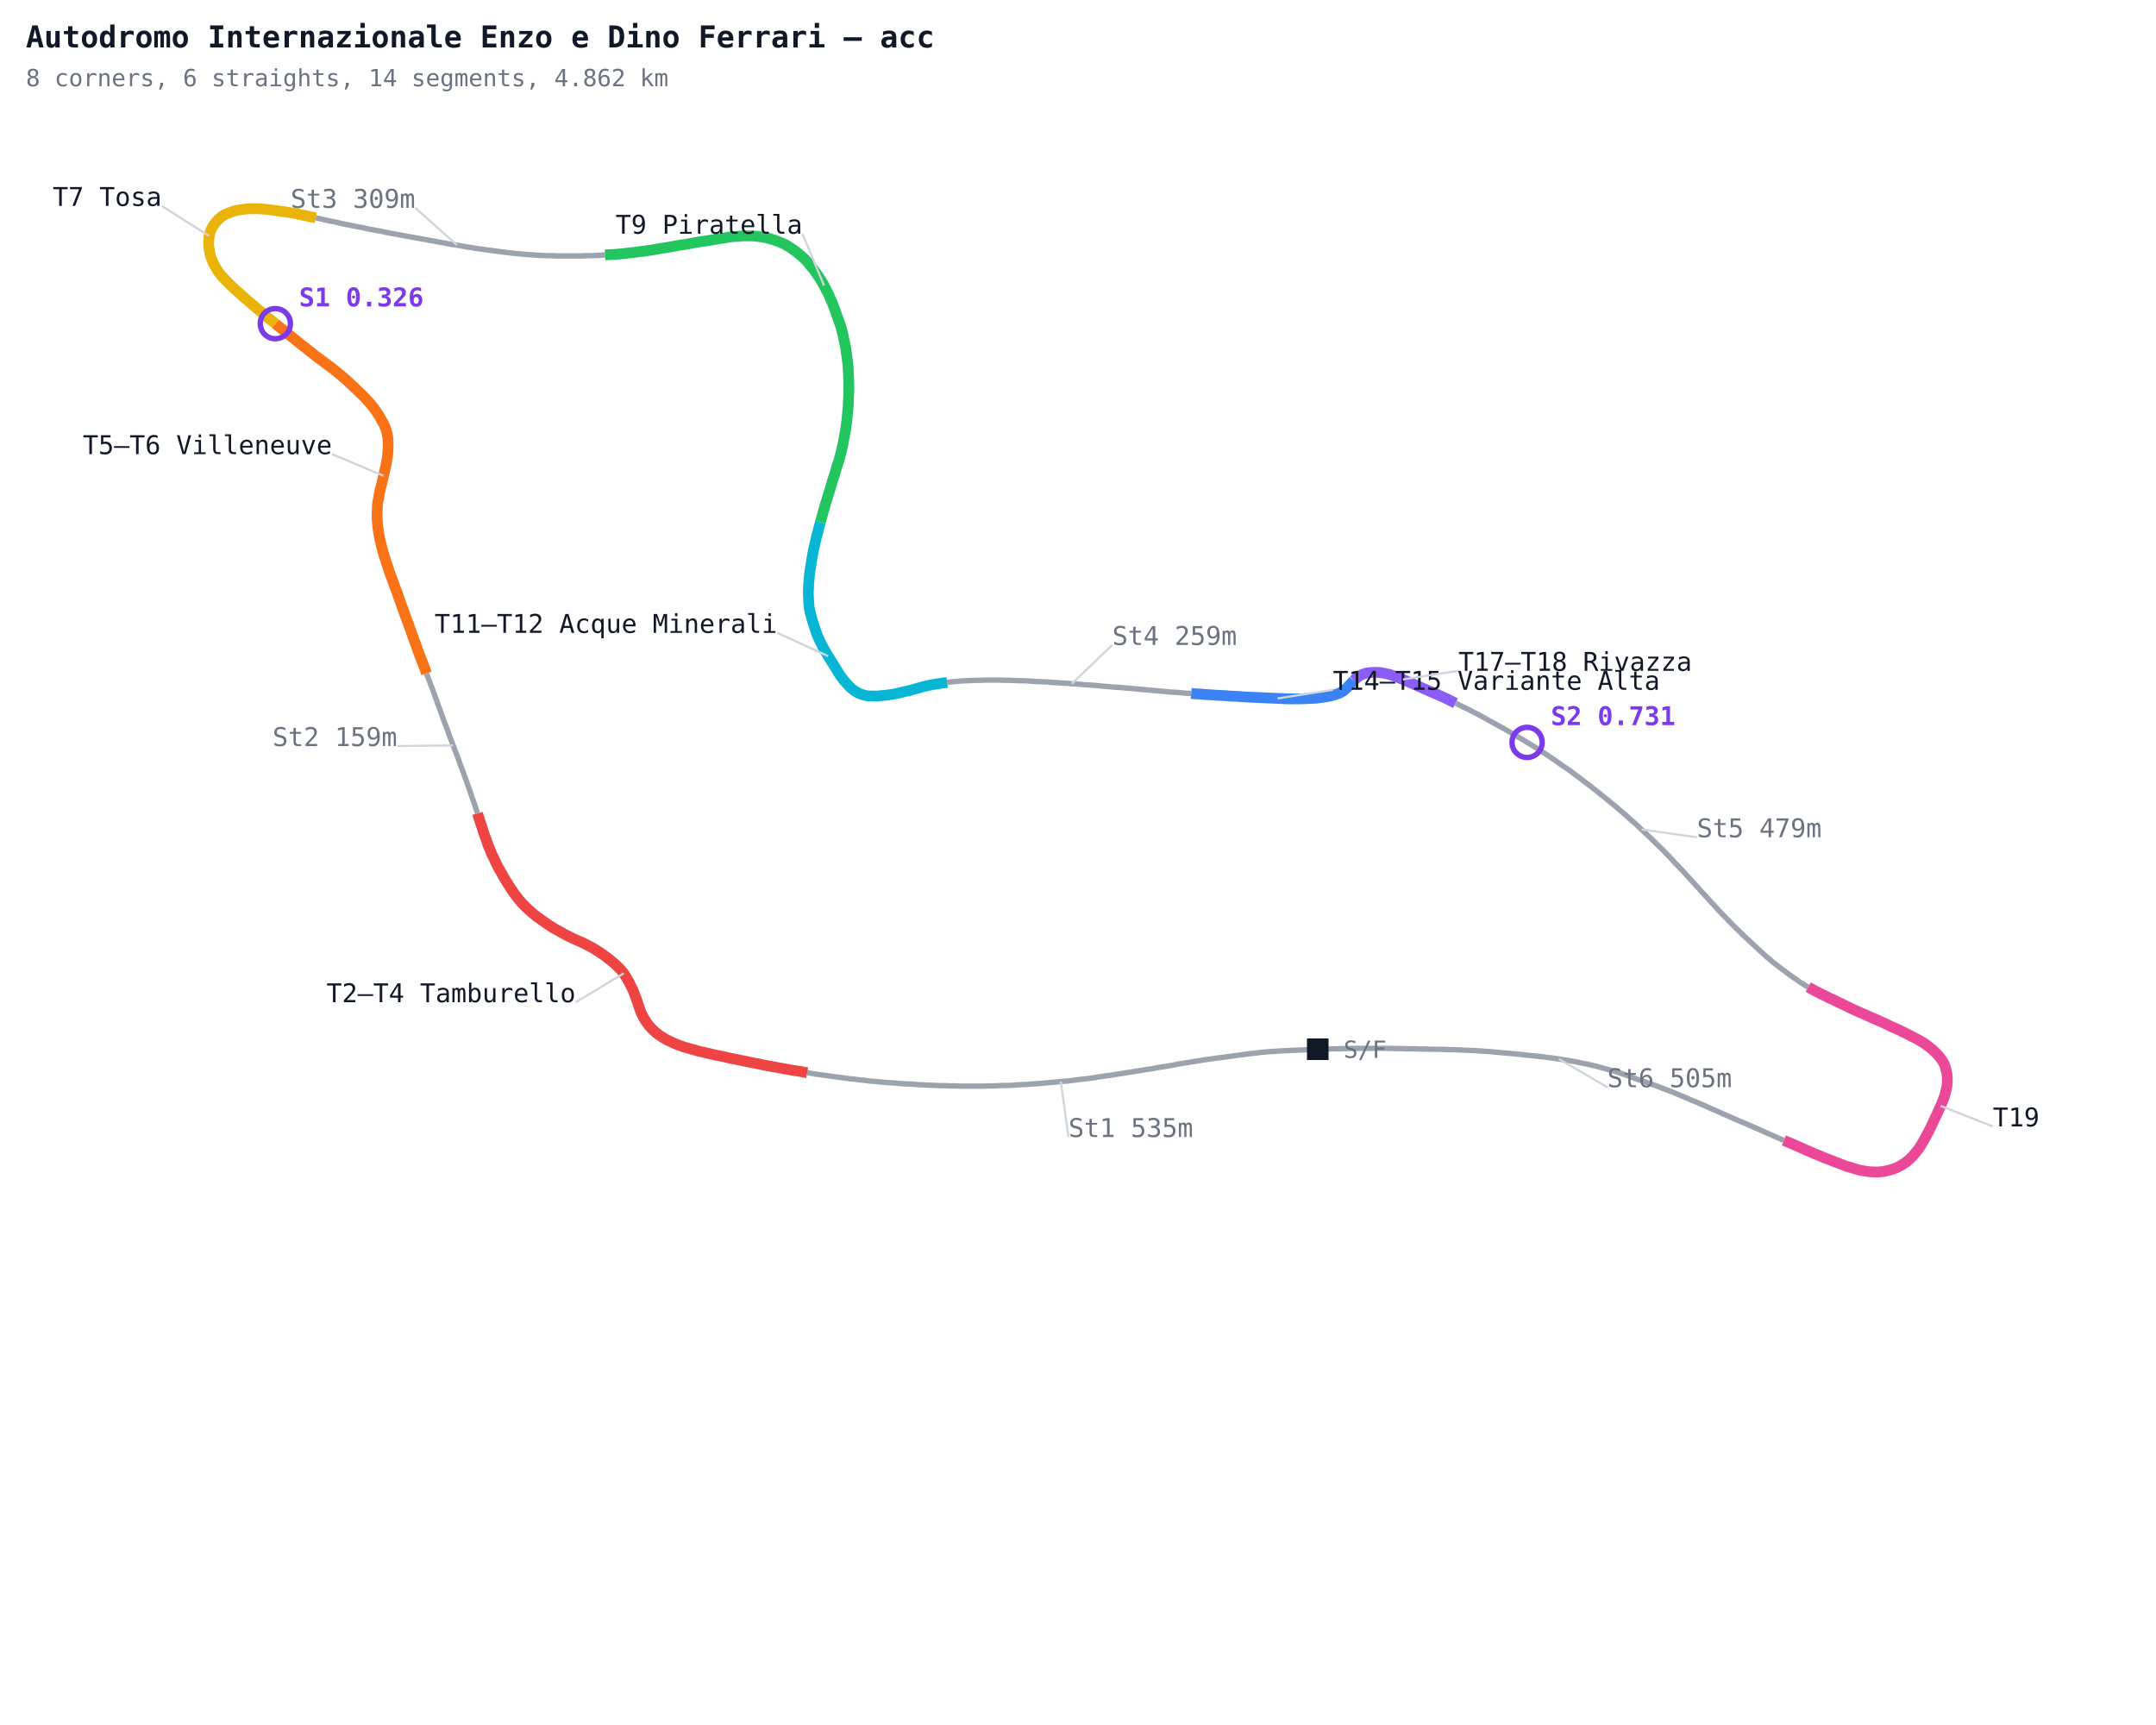
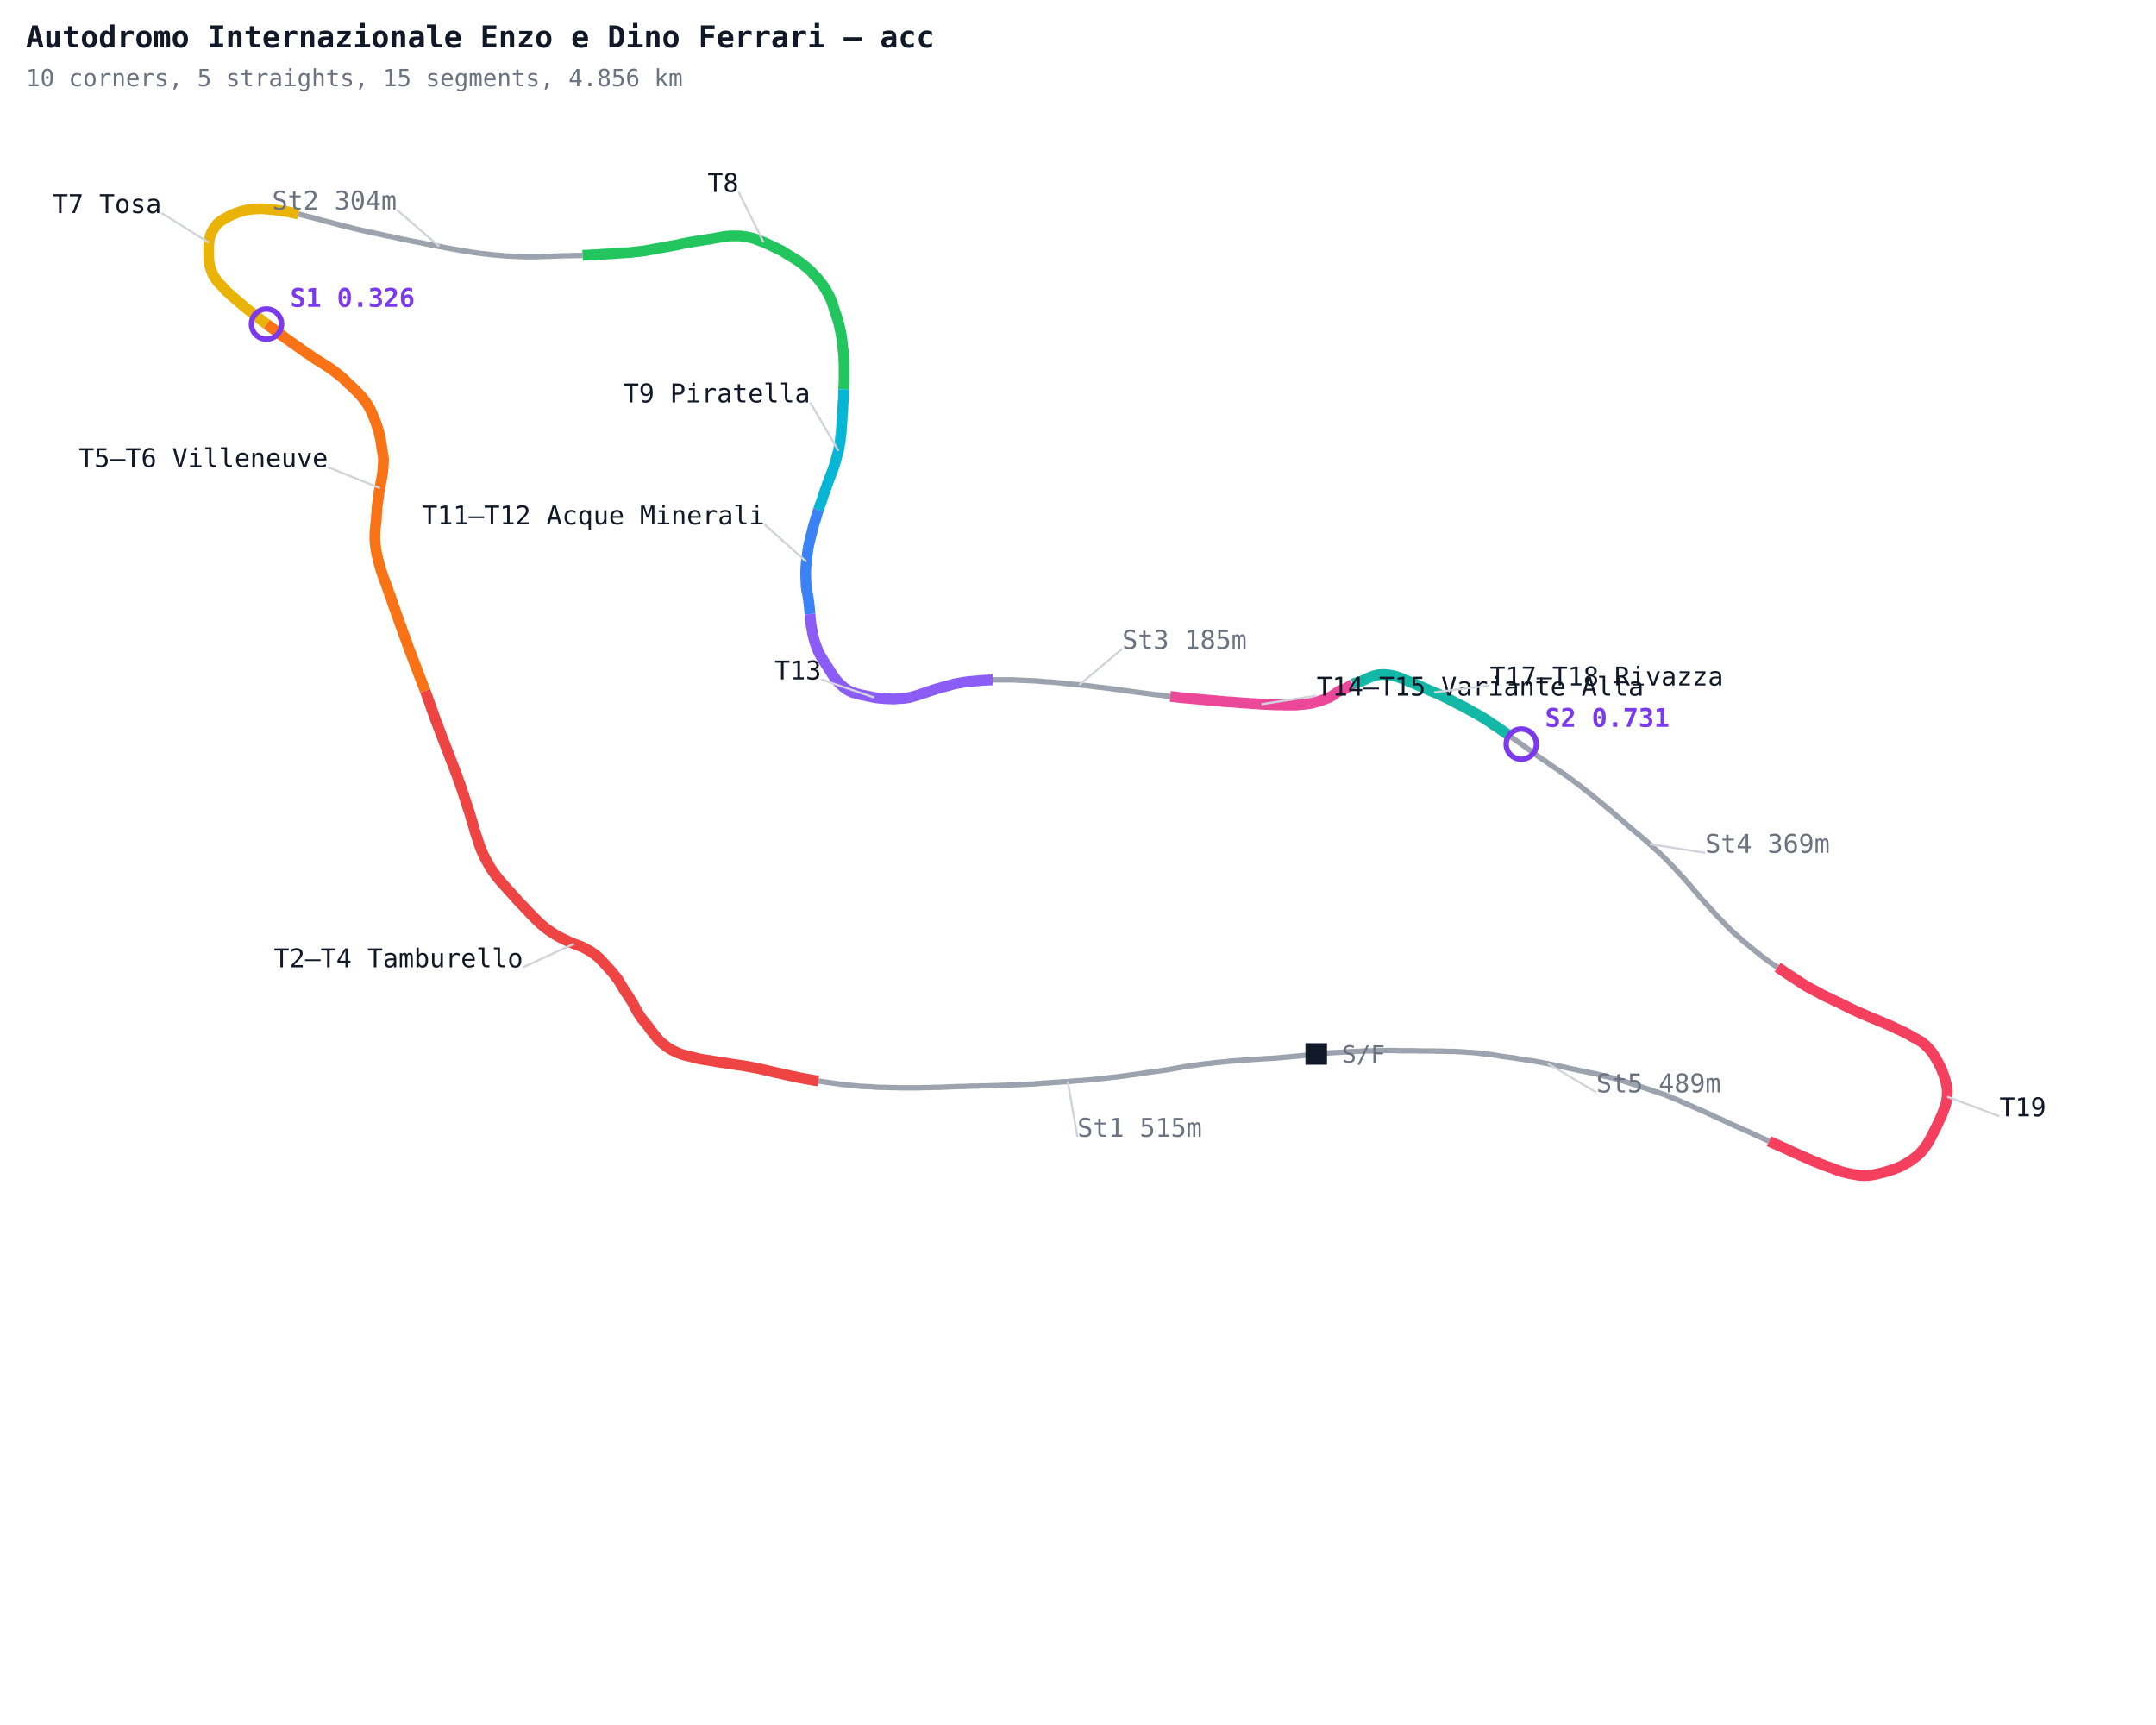
<svg xmlns="http://www.w3.org/2000/svg" width="1000" height="800" viewBox="0 0 1000 800">
  <defs>
    <style>
      .name { font-family: monospace; font-size: 12px; }
      .sector { font-family: monospace; font-size: 12px; fill: #7c3aed; font-weight: bold; }
      .title { font-family: monospace; font-size: 14px; fill: #111827; font-weight: bold; }
      .sub { font-family: monospace; font-size: 11px; fill: #6b7280; }
    </style>
  </defs>
  <rect width="1000" height="800" fill="#ffffff" />
-   <polyline fill="none" stroke="#9ca3af" stroke-width="2.5" points="611.2,486.6 609.0,486.7 606.8,486.8 604.5,486.9 602.3,487.0 600.1,487.1 597.9,487.2 595.6,487.3 593.4,487.4 591.2,487.6 589.0,487.7 586.7,487.9 584.5,488.1 582.3,488.4 580.1,488.6 577.9,488.9 575.7,489.2 573.5,489.5 571.3,489.8 569.1,490.1 566.8,490.4 564.6,490.7 562.4,491.0 560.2,491.3 558.0,491.6 555.8,492.0 553.6,492.3 551.4,492.7 549.2,493.0 547.0,493.4 544.9,493.8 542.7,494.2 540.5,494.6 538.3,494.9 536.1,495.3 533.9,495.7 531.7,496.0 529.5,496.4 527.3,496.7 525.1,497.1 522.9,497.4 520.7,497.8 518.5,498.1 516.3,498.5 514.1,498.8 511.9,499.1 509.7,499.4 507.5,499.8 505.3,500.1 503.0,500.4 500.8,500.6 498.6,500.9 496.4,501.2 494.2,501.4 492.0,501.6 489.8,501.8 487.5,502.0 485.3,502.2 483.1,502.4 480.9,502.6 478.7,502.7 476.4,502.9 474.2,503.0 472.0,503.1 469.8,503.3 467.6,503.4 465.3,503.4 463.1,503.5 460.9,503.6 458.6,503.6 456.4,503.7 454.2,503.7 452.0,503.7 449.7,503.7 447.5,503.7 445.3,503.7 443.1,503.6 440.8,503.6 438.6,503.5 436.4,503.5 434.2,503.4 431.9,503.3 429.7,503.2 427.5,503.1 425.3,503.0 423.0,502.8 420.8,502.7 418.6,502.6 416.4,502.4 414.1,502.2 411.9,502.1 409.7,501.9 407.5,501.7 405.3,501.5 403.1,501.3 400.8,501.0 398.6,500.8 396.4,500.5 394.2,500.3 392.0,500.0 389.8,499.7 387.6,499.4 385.4,499.1 383.2,498.8 381.0,498.5 378.8,498.2 376.6,497.8 374.4,497.5" />
-   <polyline fill="none" stroke="#ef4444" stroke-width="5" points="374.4,497.5 372.2,497.1 370.0,496.7 367.8,496.4 365.6,496.0 363.4,495.6 361.2,495.2 359.0,494.8 356.8,494.4 354.6,494.0 352.4,493.5 350.2,493.1 348.1,492.7 345.9,492.2 343.7,491.8 341.5,491.3 339.3,490.9 337.2,490.4 335.0,489.9 332.8,489.5 330.6,489.0 328.5,488.5 326.3,488.0 324.1,487.5 322.0,486.9 319.8,486.3 317.7,485.7 315.6,485.0 313.5,484.2 311.5,483.3 309.4,482.3 307.5,481.2 305.7,480.0 303.9,478.6 302.3,477.1 300.8,475.4 299.5,473.6 298.4,471.7 297.4,469.7 296.6,467.6 295.9,465.5 295.2,463.4 294.4,461.3 293.6,459.2 292.6,457.2 291.6,455.2 290.5,453.3 289.3,451.4 287.9,449.7 286.3,448.1 284.7,446.6 283.0,445.2 281.2,443.8 279.4,442.5 277.6,441.3 275.7,440.1 273.8,439.0 271.8,438.0 269.8,437.0 267.7,436.1 265.7,435.2 263.7,434.2 261.7,433.2 259.8,432.1 257.8,431.0 255.9,429.9 254.1,428.7 252.2,427.4 250.4,426.1 248.6,424.8 246.9,423.4 245.2,421.9 243.6,420.4 242.1,418.8 240.6,417.1 239.2,415.3 237.9,413.5 236.7,411.7 235.5,409.8 234.3,407.9 233.2,406.0 232.1,404.0 231.0,402.1 230.0,400.1 229.1,398.1 228.1,396.1 227.3,394.0 226.4,392.0 225.7,389.9 224.9,387.8 224.2,385.7 223.5,383.5 222.8,381.4 222.1,379.3 221.5,377.2" />
-   <polyline fill="none" stroke="#9ca3af" stroke-width="2.5" points="221.5,377.2 220.8,375.1 220.1,372.9 219.3,370.8 218.6,368.7 217.9,366.6 217.1,364.5 216.4,362.4 215.6,360.3 214.9,358.2 214.1,356.2 213.3,354.1 212.6,352.0 211.8,349.9 211.0,347.8 210.2,345.7 209.4,343.6 208.6,341.6 207.9,339.5 207.1,337.4 206.3,335.3 205.5,333.2 204.8,331.1 204.0,329.0 203.2,326.9 202.5,324.8 201.7,322.7 201.0,320.7 200.2,318.6 199.4,316.5 198.6,314.4 197.8,312.3" />
-   <polyline fill="none" stroke="#f97316" stroke-width="5" points="197.8,312.3 197.1,310.2 196.3,308.1 195.5,306.1 194.7,304.0 193.9,301.9 193.2,299.8 192.4,297.7 191.6,295.6 190.9,293.5 190.1,291.4 189.4,289.3 188.6,287.2 187.8,285.1 187.1,283.0 186.3,280.9 185.6,278.8 184.8,276.7 184.1,274.6 183.3,272.6 182.6,270.5 181.8,268.4 181.0,266.3 180.3,264.2 179.6,262.1 178.9,260.0 178.2,257.8 177.6,255.7 177.0,253.6 176.5,251.4 176.0,249.2 175.6,247.0 175.3,244.8 175.1,242.6 174.9,240.4 174.9,238.2 175.0,235.9 175.1,233.7 175.5,231.5 175.9,229.3 176.3,227.1 176.9,225.0 177.4,222.8 177.9,220.7 178.4,218.5 178.9,216.3 179.3,214.1 179.7,211.9 179.9,209.7 180.0,207.5 180.0,205.2 179.9,203.0 179.5,200.8 178.9,198.7 178.0,196.7 176.9,194.7 175.8,192.8 174.6,190.9 173.3,189.1 171.9,187.4 170.4,185.7 168.9,184.1 167.3,182.5 165.7,181.0 164.1,179.4 162.4,177.9 160.8,176.4 159.1,174.9 157.4,173.5 155.7,172.1 154.0,170.7 152.2,169.4 150.4,168.0 148.6,166.7 146.8,165.4 145.1,164.0 143.3,162.6 141.6,161.2 139.8,159.9 138.1,158.5 136.4,157.1 134.6,155.7 132.9,154.3 131.2,152.9 129.4,151.5 127.7,150.1" />
-   <polyline fill="none" stroke="#eab308" stroke-width="5" points="127.7,150.1 126.0,148.7 124.2,147.3 122.5,145.8 120.8,144.4 119.1,143.0 117.4,141.5 115.7,140.1 114.0,138.6 112.4,137.2 110.7,135.7 109.0,134.2 107.4,132.7 105.8,131.1 104.3,129.6 102.7,127.9 101.4,126.2 100.2,124.3 99.1,122.3 98.2,120.3 97.5,118.2 97.1,116.0 96.8,113.8 96.8,111.6 97.0,109.4 97.6,107.2 98.6,105.2 99.8,103.4 101.3,101.7 103.0,100.3 104.9,99.2 107.0,98.4 109.1,97.7 111.3,97.3 113.5,97.0 115.7,96.8 117.9,96.8 120.1,96.8 122.4,97.0 124.6,97.2 126.8,97.5 129.0,97.8 131.2,98.1 133.4,98.4 135.6,98.8 137.8,99.2 140.0,99.7 142.1,100.1 144.3,100.6 146.5,101.0" />
-   <polyline fill="none" stroke="#9ca3af" stroke-width="2.5" points="146.5,101.0 148.7,101.5 150.8,102.0 153.0,102.5 155.2,102.9 157.4,103.4 159.5,103.9 161.7,104.3 163.9,104.8 166.1,105.2 168.3,105.6 170.4,106.1 172.6,106.5 174.8,106.9 177.0,107.3 179.2,107.8 181.4,108.2 183.6,108.6 185.8,109.0 187.9,109.4 190.1,109.8 192.3,110.2 194.5,110.6 196.7,111.0 198.9,111.4 201.1,111.8 203.3,112.2 205.5,112.6 207.6,113.0 209.8,113.4 212.0,113.7 214.2,114.1 216.4,114.5 218.6,114.8 220.8,115.2 223.0,115.5 225.2,115.8 227.4,116.1 229.6,116.4 231.8,116.7 234.0,117.0 236.2,117.2 238.4,117.5 240.7,117.7 242.9,117.9 245.1,118.1 247.3,118.2 249.5,118.4 251.7,118.5 254.0,118.6 256.2,118.6 258.4,118.7 260.6,118.7 262.8,118.7 265.1,118.7 267.3,118.7 269.5,118.7 271.7,118.6 274.0,118.6 276.2,118.5 278.4,118.4 280.6,118.2" />
-   <polyline fill="none" stroke="#22c55e" stroke-width="5" points="280.6,118.2 282.8,118.1 285.1,118.0 287.3,117.8 289.5,117.6 291.7,117.3 293.9,117.1 296.1,116.8 298.3,116.5 300.5,116.2 302.7,115.9 304.9,115.5 307.1,115.1 309.3,114.8 311.5,114.4 313.7,114.0 315.9,113.6 318.1,113.3 320.3,112.9 322.5,112.5 324.7,112.1 326.9,111.8 329.1,111.5 331.3,111.1 333.5,110.7 335.7,110.4 337.9,110.0 340.1,109.7 342.3,109.6 344.6,109.4 346.8,109.4 349.0,109.4 351.2,109.6 353.4,109.9 355.6,110.3 357.8,110.9 359.9,111.6 362.0,112.4 364.0,113.3 365.9,114.4 367.8,115.7 369.6,117.0 371.3,118.4 373.0,119.9 374.5,121.5 375.9,123.2 377.3,124.9 378.6,126.7 379.9,128.6 381.1,130.5 382.2,132.4 383.2,134.4 384.2,136.3 385.1,138.4 386.0,140.4 386.8,142.5 387.6,144.6 388.3,146.7 389.1,148.8 389.8,150.9 390.4,153.0 391.0,155.2 391.4,157.4 391.9,159.5 392.3,161.7 392.6,163.9 392.9,166.1 393.2,168.3 393.4,170.6 393.5,172.8 393.6,175.0 393.7,177.2 393.7,179.4 393.7,181.7 393.6,183.9 393.5,186.1 393.4,188.3 393.2,190.5 393.0,192.8 392.8,195.0 392.5,197.2 392.2,199.4 391.8,201.5 391.4,203.7 391.0,205.9 390.5,208.1 390.0,210.2 389.4,212.4 388.8,214.5 388.1,216.6 387.5,218.7 386.8,220.9 386.1,223.0 385.5,225.1 384.9,227.2 384.2,229.4 383.6,231.5 382.9,233.6 382.3,235.8 381.7,237.9 381.1,240.0 380.5,242.2" />
-   <polyline fill="none" stroke="#06b6d4" stroke-width="5" points="380.5,242.2 379.9,244.3 379.4,246.5 378.8,248.6 378.3,250.8 377.8,253.0 377.3,255.1 376.9,257.3 376.5,259.5 376.2,261.7 375.8,263.9 375.5,266.1 375.3,268.3 375.1,270.5 375.0,272.7 374.9,275.0 375.0,277.2 375.1,279.4 375.3,281.6 375.7,283.8 376.3,286.0 376.9,288.1 377.6,290.3 378.3,292.4 379.0,294.4 379.9,296.5 380.9,298.5 381.9,300.5 383.0,302.4 384.1,304.3 385.3,306.2 386.5,308.1 387.7,310.0 388.8,311.9 390.1,313.8 391.4,315.5 392.9,317.2 394.4,318.8 396.1,320.2 398.0,321.4 400.1,322.2 402.3,322.7 404.5,322.8 406.7,322.8 408.9,322.6 411.1,322.4 413.3,322.1 415.5,321.7 417.7,321.2 419.8,320.7 422.0,320.2 424.1,319.6 426.3,319.0 428.4,318.4 430.6,317.9 432.7,317.5 434.9,317.1 437.1,316.8 439.3,316.5" />
-   <polyline fill="none" stroke="#9ca3af" stroke-width="2.5" points="439.3,316.5 441.5,316.2 443.7,316.0 446.0,315.8 448.2,315.7 450.4,315.6 452.6,315.5 454.8,315.5 457.1,315.4 459.3,315.4 461.5,315.4 463.7,315.4 466.0,315.5 468.2,315.5 470.4,315.6 472.6,315.7 474.9,315.7 477.1,315.8 479.3,316.0 481.5,316.1 483.7,316.2 486.0,316.3 488.2,316.5 490.4,316.6 492.6,316.8 494.9,316.9 497.1,317.1 499.3,317.2 501.5,317.4 503.7,317.6 506.0,317.7 508.2,317.9 510.4,318.1 512.6,318.3 514.8,318.5 517.0,318.7 519.3,318.8 521.5,319.0 523.7,319.2 525.9,319.4 528.1,319.6 530.3,319.8 532.6,320.0 534.8,320.2 537.0,320.4 539.2,320.6 541.4,320.8 543.7,321.0 545.9,321.1 548.1,321.3 550.3,321.5 552.5,321.6" />
-   <polyline fill="none" stroke="#3b82f6" stroke-width="5" points="552.5,321.6 554.8,321.8 557.0,321.9 559.2,322.1 561.4,322.2 563.7,322.4 565.9,322.5 568.1,322.6 570.3,322.8 572.5,322.9 574.8,323.0 577.0,323.2 579.2,323.3 581.4,323.4 583.7,323.5 585.9,323.6 588.1,323.7 590.3,323.8 592.6,323.9 594.8,324.0 597.0,324.1 599.2,324.1 601.5,324.1 603.7,324.1 605.9,324.0 608.1,323.9 610.4,323.8 612.6,323.5 614.8,323.2 617.0,322.8 619.1,322.2 621.2,321.5 623.1,320.4 624.8,318.9 626.3,317.3 627.8,315.6" />
-   <polyline fill="none" stroke="#8b5cf6" stroke-width="5" points="627.8,315.6 629.5,314.2 631.4,313.0 633.5,312.2 635.7,311.9 637.9,311.8 640.1,311.9 642.3,312.3 644.5,312.8 646.6,313.5 648.7,314.3 650.7,315.1 652.8,316.0 654.8,316.9 656.9,317.8 658.9,318.7 660.9,319.6 663.0,320.5 665.0,321.4 667.1,322.3 669.1,323.2 671.1,324.1 673.1,325.1 675.1,326.1" />
-   <polyline fill="none" stroke="#9ca3af" stroke-width="2.5" points="675.1,326.1 677.1,327.1 679.1,328.1 681.1,329.0 683.1,330.1 685.1,331.1 687.0,332.1 689.0,333.2 690.9,334.3 692.9,335.4 694.8,336.4 696.8,337.5 698.7,338.6 700.6,339.7 702.5,340.9 704.5,342.0 706.4,343.1 708.3,344.3 710.2,345.4 712.1,346.6 714.0,347.8 715.8,349.0 717.7,350.2 719.6,351.5 721.4,352.7 723.2,354.0 725.0,355.3 726.9,356.5 728.7,357.8 730.5,359.2 732.3,360.5 734.0,361.8 735.8,363.2 737.6,364.5 739.3,365.9 741.1,367.3 742.8,368.7 744.6,370.1 746.3,371.5 748.0,372.9 749.7,374.3 751.4,375.8 753.1,377.2 754.8,378.7 756.4,380.2 758.1,381.6 759.7,383.1 761.4,384.7 763.0,386.2 764.6,387.7 766.2,389.3 767.8,390.8 769.4,392.4 771.0,393.9 772.5,395.5 774.1,397.1 775.6,398.7 777.1,400.4 778.7,402.0 780.2,403.6 781.7,405.2 783.2,406.9 784.7,408.5 786.2,410.2 787.7,411.8 789.2,413.5 790.7,415.1 792.2,416.8 793.7,418.4 795.2,420.0 796.7,421.7 798.2,423.3 799.8,424.9 801.3,426.5 802.9,428.1 804.4,429.7 806.0,431.2 807.6,432.8 809.2,434.3 810.8,435.8 812.5,437.4 814.1,438.9 815.7,440.4 817.4,441.9 819.0,443.4 820.7,444.8 822.4,446.3 824.1,447.6 825.9,449.0 827.7,450.3 829.5,451.7 831.3,453.0 833.1,454.2 834.9,455.5 836.8,456.7 838.7,457.8" />
-   <polyline fill="none" stroke="#ec4899" stroke-width="5" points="838.7,457.8 840.7,458.9 842.6,459.9 844.6,460.9 846.6,461.9 848.6,462.9 850.6,463.8 852.6,464.8 854.6,465.7 856.6,466.7 858.6,467.7 860.6,468.6 862.6,469.5 864.7,470.4 866.7,471.3 868.7,472.2 870.8,473.1 872.8,474.0 874.8,474.9 876.8,475.9 878.9,476.8 880.9,477.7 882.9,478.7 884.9,479.7 886.8,480.7 888.8,481.7 890.8,482.8 892.7,484.0 894.5,485.3 896.2,486.7 897.8,488.2 899.3,489.8 900.7,491.6 901.8,493.5 902.5,495.6 903.0,497.8 903.2,500.0 903.2,502.2 902.9,504.4 902.4,506.6 901.8,508.7 901.0,510.8 900.1,512.9 899.2,514.9 898.3,516.9 897.3,518.9 896.4,520.9 895.4,523.0 894.4,525.0 893.4,526.9 892.3,528.9 891.2,530.8 890.0,532.7 888.6,534.4 887.2,536.1 885.6,537.7 883.9,539.1 882.0,540.3 880.0,541.4 878.0,542.2 875.8,542.8 873.7,543.3 871.4,543.5 869.2,543.5 867.0,543.4 864.8,543.1 862.6,542.7 860.5,542.1 858.3,541.4 856.2,540.8 854.1,540.0 852.0,539.2 850.0,538.4 847.9,537.6 845.8,536.8 843.8,535.9 841.7,535.1 839.7,534.2 837.6,533.3 835.6,532.4 833.5,531.5 831.5,530.6 829.4,529.7 827.4,528.9" />
-   <polyline fill="none" stroke="#9ca3af" stroke-width="2.5" points="827.4,528.9 825.3,528.0 823.3,527.1 821.3,526.2 819.2,525.3 817.2,524.4 815.2,523.5 813.1,522.6 811.1,521.7 809.0,520.8 807.0,520.0 804.9,519.1 802.9,518.2 800.9,517.3 798.8,516.4 796.8,515.5 794.7,514.6 792.7,513.7 790.7,512.8 788.6,511.9 786.6,511.0 784.5,510.2 782.5,509.3 780.4,508.4 778.4,507.6 776.3,506.7 774.2,505.9 772.2,505.1 770.1,504.3 768.0,503.5 765.9,502.8 763.8,502.0 761.7,501.3 759.6,500.6 757.5,499.8 755.4,499.0 753.3,498.3 751.2,497.6 749.1,496.9 746.9,496.3 744.8,495.7 742.6,495.1 740.5,494.5 738.3,494.0 736.2,493.5 734.0,493.1 731.8,492.6 729.6,492.2 727.4,491.8 725.2,491.5 723.0,491.1 720.8,490.8 718.6,490.5 716.4,490.2 714.2,490.0 712.0,489.7 709.8,489.5 707.5,489.3 705.3,489.0 703.1,488.8 700.9,488.6 698.7,488.4 696.4,488.2 694.2,488.0 692.0,487.8 689.8,487.6 687.6,487.5 685.4,487.3 683.1,487.2 680.9,487.1 678.7,487.0 676.5,486.9 674.2,486.8 672.0,486.8 669.8,486.7 667.5,486.6 665.3,486.6 663.1,486.6 660.9,486.5 658.6,486.5 656.4,486.4 654.2,486.4 652.0,486.4 649.7,486.3 647.5,486.3 645.3,486.2 643.1,486.2 640.8,486.2 638.6,486.2 636.4,486.2 634.1,486.2 631.9,486.2 629.7,486.2 627.5,486.2 625.2,486.3 623.0,486.3 620.8,486.4 618.6,486.4 616.3,486.5 614.1,486.5 611.9,486.6" />
-   <line x1="492.0" y1="501.6" x2="495.6" y2="527.3" stroke="#d1d5db" stroke-width="1" />
-   <text x="495.6" y="527.3" text-anchor="start" class="name" fill="#6b7280">St1 535m</text>
-   <line x1="289.3" y1="451.4" x2="267.0" y2="464.8" stroke="#d1d5db" stroke-width="1" />
-   <text x="267.0" y="464.8" text-anchor="end" class="name" fill="#111827">T2–T4 Tamburello</text>
-   <line x1="210.2" y1="345.7" x2="184.2" y2="346.0" stroke="#d1d5db" stroke-width="1" />
-   <text x="184.2" y="346.0" text-anchor="end" class="name" fill="#6b7280">St2 159m</text>
-   <line x1="177.9" y1="220.7" x2="154.0" y2="210.6" stroke="#d1d5db" stroke-width="1" />
-   <text x="154.0" y="210.6" text-anchor="end" class="name" fill="#111827">T5–T6 Villeneuve</text>
-   <line x1="97.0" y1="109.4" x2="75.0" y2="95.5" stroke="#d1d5db" stroke-width="1" />
-   <text x="75.0" y="95.5" text-anchor="end" class="name" fill="#111827">T7 Tosa</text>
-   <line x1="212.0" y1="113.7" x2="192.6" y2="96.4" stroke="#d1d5db" stroke-width="1" />
-   <text x="192.6" y="96.4" text-anchor="end" class="name" fill="#6b7280">St3 309m</text>
-   <line x1="382.2" y1="132.4" x2="372.2" y2="108.4" stroke="#d1d5db" stroke-width="1" />
-   <text x="372.2" y="108.4" text-anchor="end" class="name" fill="#111827">T9 Piratella</text>
-   <line x1="384.1" y1="304.3" x2="360.5" y2="293.5" stroke="#d1d5db" stroke-width="1" />
-   <text x="360.5" y="293.5" text-anchor="end" class="name" fill="#111827">T11–T12 Acque Minerali</text>
-   <line x1="497.1" y1="317.1" x2="515.9" y2="299.1" stroke="#d1d5db" stroke-width="1" />
-   <text x="515.9" y="299.1" text-anchor="start" class="name" fill="#6b7280">St4 259m</text>
-   <line x1="592.6" y1="323.9" x2="618.2" y2="319.9" stroke="#d1d5db" stroke-width="1" />
-   <text x="618.2" y="319.9" text-anchor="start" class="name" fill="#111827">T14–T15 Variante Alta</text>
-   <line x1="650.7" y1="315.1" x2="676.4" y2="311.1" stroke="#d1d5db" stroke-width="1" />
-   <text x="676.4" y="311.1" text-anchor="start" class="name" fill="#111827">T17–T18 Rivazza</text>
-   <line x1="761.4" y1="384.7" x2="787.1" y2="388.3" stroke="#d1d5db" stroke-width="1" />
-   <text x="787.1" y="388.3" text-anchor="start" class="name" fill="#6b7280">St5 479m</text>
-   <line x1="900.1" y1="512.9" x2="924.3" y2="522.4" stroke="#d1d5db" stroke-width="1" />
-   <text x="924.3" y="522.4" text-anchor="start" class="name" fill="#111827">T19</text>
-   <line x1="723.0" y1="491.1" x2="745.5" y2="504.2" stroke="#d1d5db" stroke-width="1" />
-   <text x="745.5" y="504.2" text-anchor="start" class="name" fill="#6b7280">St6 505m</text>
-   <circle cx="127.7" cy="150.1" r="7" fill="none" stroke="#7c3aed" stroke-width="2.5" />
-   <text x="138.7" y="142.1" class="sector">S1 0.326</text>
-   <circle cx="708.3" cy="344.3" r="7" fill="none" stroke="#7c3aed" stroke-width="2.5" />
-   <text x="719.3" y="336.3" class="sector">S2 0.731</text>
-   <rect x="606.2" y="481.6" width="10" height="10" fill="#111827" />
-   <text x="623.2" y="490.6" class="sub">S/F</text>
+   <polyline fill="none" stroke="#9ca3af" stroke-width="2.5" points="610.5,488.8 608.3,489.1 606.1,489.3 603.9,489.6 601.6,489.8 599.4,490.0 597.2,490.2 595.0,490.4 592.7,490.6 590.5,490.8 588.3,490.9 586.1,491.0 583.9,491.2 581.7,491.3 579.5,491.5 577.2,491.6 575.0,491.8 572.8,492.0 570.6,492.1 568.3,492.4 566.1,492.6 563.9,492.8 561.7,493.1 559.5,493.3 557.2,493.6 555.0,493.9 552.8,494.2 550.6,494.5 548.4,494.9 546.2,495.3 544.0,495.7 541.8,496.1 539.6,496.4 537.4,496.7 535.2,497.0 533.0,497.3 530.8,497.6 528.6,498.0 526.3,498.3 524.1,498.6 521.9,498.9 519.7,499.2 517.5,499.5 515.3,499.7 513.1,500.0 510.8,500.2 508.6,500.5 506.4,500.7 504.2,500.9 502.0,501.1 499.7,501.2 497.5,501.4 495.3,501.6 493.1,501.7 490.9,501.9 488.6,502.0 486.4,502.2 484.2,502.3 482.0,502.5 479.8,502.7 477.5,502.8 475.3,502.9 473.1,503.0 470.9,503.1 468.7,503.2 466.4,503.3 464.2,503.4 462.0,503.5 459.8,503.5 457.5,503.6 455.3,503.6 453.1,503.7 450.9,503.7 448.7,503.8 446.4,503.9 444.2,503.9 442.0,504.0 439.8,504.1 437.5,504.2 435.3,504.3 433.1,504.3 430.8,504.4 428.6,504.4 426.4,504.5 424.1,504.5 421.9,504.5 419.7,504.5 417.4,504.5 415.2,504.4 412.9,504.4 410.7,504.3 408.5,504.3 406.2,504.2 404.0,504.0 401.8,503.9 399.5,503.8 397.3,503.6 395.1,503.4 392.9,503.1 390.6,502.9 388.4,502.6 386.2,502.3 384.0,502.0 381.8,501.7 379.6,501.3" />
+   <polyline fill="none" stroke="#ef4444" stroke-width="5" points="379.6,501.3 377.3,501.0 375.1,500.6 372.9,500.2 370.7,499.8 368.6,499.3 366.4,498.9 364.2,498.4 362.0,497.9 359.8,497.4 357.6,496.9 355.5,496.4 353.3,495.9 351.1,495.4 348.9,495.0 346.7,494.6 344.5,494.2 342.3,493.9 340.1,493.6 337.9,493.2 335.7,492.9 333.4,492.6 331.2,492.2 329.0,491.8 326.8,491.5 324.6,491.1 322.4,490.6 320.2,490.0 318.0,489.5 315.9,488.9 313.7,488.0 311.7,487.0 309.7,485.8 307.9,484.4 306.1,482.9 304.6,481.2 303.2,479.5 301.9,477.8 300.7,476.1 299.4,474.5 298.0,472.8 296.8,471.1 295.6,469.2 294.5,467.2 293.5,465.2 292.3,463.3 291.1,461.4 289.8,459.6 288.7,457.7 287.6,455.9 286.5,454.1 285.2,452.5 283.9,450.8 282.4,449.2 280.9,447.5 279.4,445.9 277.9,444.3 276.1,442.8 274.3,441.5 272.4,440.4 270.4,439.3 268.3,438.5 266.2,437.7 264.2,436.9 262.2,435.9 260.1,434.9 258.2,433.9 256.3,432.7 254.4,431.4 252.6,430.1 250.9,428.6 249.3,427.1 247.7,425.5 246.2,424.0 244.7,422.4 243.2,420.8 241.7,419.3 240.2,417.7 238.8,416.1 237.3,414.4 235.8,412.8 234.3,411.1 232.8,409.4 231.3,407.7 229.9,405.9 228.6,404.1 227.3,402.2 226.2,400.2 225.1,398.2 224.1,396.2 223.2,394.1 222.4,392.0 221.7,389.9 221.0,387.7 220.3,385.6 219.7,383.4 219.1,381.3 218.4,379.1 217.8,377.0 217.1,374.9 216.4,372.8 215.7,370.7 215.0,368.5 214.3,366.4 213.6,364.3 212.8,362.2 212.1,360.1 211.3,358.0 210.5,355.9 209.7,353.8 208.9,351.8 208.1,349.7 207.3,347.6 206.5,345.5 205.7,343.5 204.9,341.4 204.1,339.3 203.3,337.2 202.5,335.1 201.7,333.0 201.0,330.9 200.2,328.8 199.5,326.7 198.7,324.6 198.0,322.5 197.2,320.4" />
+   <polyline fill="none" stroke="#f97316" stroke-width="5" points="197.2,320.4 196.4,318.3 195.6,316.2 194.8,314.2 194.0,312.1 193.2,310.0 192.4,307.9 191.6,305.8 190.8,303.7 190.0,301.6 189.2,299.5 188.5,297.4 187.7,295.3 186.9,293.2 186.2,291.1 185.4,289.0 184.7,286.9 183.9,284.8 183.2,282.7 182.4,280.6 181.7,278.5 181.0,276.4 180.2,274.3 179.5,272.2 178.7,270.1 177.9,268.0 177.2,265.9 176.5,263.8 175.9,261.6 175.3,259.4 174.8,257.2 174.4,255.0 174.1,252.7 173.9,250.5 173.9,248.2 174.0,245.9 174.2,243.7 174.5,241.5 174.6,239.3 174.8,237.2 174.9,235.0 175.2,232.9 175.5,230.7 175.8,228.5 176.2,226.4 176.6,224.2 177.0,222.0 177.4,219.7 177.6,217.5 177.8,215.3 177.9,213.0 177.6,210.8 177.2,208.5 176.9,206.4 176.6,204.3 176.2,202.3 175.7,200.3 175.1,198.3 174.4,196.2 173.6,194.2 172.7,192.0 171.8,190.0 170.7,188.0 169.4,186.1 168.0,184.3 166.5,182.6 164.9,181.0 163.3,179.4 161.6,177.9 160.0,176.3 158.4,174.8 156.6,173.4 154.8,172.0 153.0,170.7 151.1,169.5 149.2,168.3 147.3,167.1 145.4,165.9 143.6,164.6 141.7,163.4 139.9,162.1 138.1,160.8 136.2,159.5 134.4,158.2 132.6,156.9 130.8,155.6 129.0,154.3 127.2,152.9 125.4,151.6 123.6,150.3" />
+   <polyline fill="none" stroke="#eab308" stroke-width="5" points="123.6,150.3 121.8,148.9 120.1,147.5 118.3,146.2 116.5,144.8 114.8,143.4 113.1,142.0 111.3,140.5 109.6,139.1 107.9,137.6 106.2,136.1 104.6,134.6 103.1,132.9 101.5,131.3 100.1,129.5 98.8,127.5 98.0,125.4 97.3,123.2 96.9,121.0 96.8,118.8 96.8,116.6 96.8,114.6 96.9,112.5 97.2,110.6 97.7,108.8 98.5,107.1 99.5,105.5 100.7,103.9 102.1,102.7 103.8,101.6 105.6,100.6 107.5,99.6 109.5,98.8 111.6,98.1 113.8,97.5 116.1,97.1 118.3,96.9 120.6,96.8 122.9,96.9 125.1,97.1 127.3,97.3 129.6,97.6 131.8,97.9 134.0,98.3 136.2,98.8 138.4,99.3" />
+   <polyline fill="none" stroke="#9ca3af" stroke-width="2.5" points="138.4,99.3 140.6,99.8 142.7,100.4 144.9,100.9 147.1,101.5 149.2,102.1 151.4,102.7 153.5,103.2 155.7,103.8 157.8,104.4 160.0,104.9 162.2,105.4 164.3,106.0 166.5,106.5 168.7,107.0 170.9,107.5 173.1,108.0 175.2,108.4 177.4,108.9 179.6,109.4 181.8,109.8 184.0,110.3 186.2,110.8 188.3,111.2 190.5,111.7 192.7,112.1 194.9,112.5 197.1,113.0 199.3,113.4 201.5,113.9 203.7,114.3 205.8,114.7 208.0,115.1 210.2,115.5 212.4,115.9 214.6,116.3 216.8,116.6 219.1,117.0 221.3,117.3 223.5,117.6 225.7,117.8 227.9,118.1 230.1,118.3 232.4,118.5 234.6,118.7 236.8,118.8 239.0,118.9 241.3,119.0 243.5,119.1 245.7,119.1 248.0,119.1 250.2,119.0 252.4,118.9 254.7,118.9 256.9,118.8 259.1,118.7 261.3,118.6 263.6,118.6 265.8,118.5 268.0,118.5 270.2,118.4" />
+   <polyline fill="none" stroke="#22c55e" stroke-width="5" points="270.2,118.4 272.4,118.3 274.6,118.2 276.9,118.1 279.1,117.9 281.3,117.8 283.5,117.7 285.7,117.5 287.9,117.4 290.2,117.2 292.4,117.1 294.6,116.8 296.8,116.6 299.0,116.3 301.2,115.9 303.4,115.5 305.6,115.1 307.8,114.7 310.0,114.3 312.2,113.9 314.4,113.5 316.5,113.0 318.7,112.6 320.9,112.2 323.1,111.8 325.4,111.5 327.6,111.1 329.8,110.8 331.9,110.4 334.1,110.0 336.4,109.6 338.7,109.4 340.9,109.4 343.2,109.4 345.5,109.7 347.7,110.1 349.9,110.7 352.0,111.5 354.1,112.3 356.1,113.2 358.0,114.1 359.9,115.0 361.8,115.9 363.6,116.9 365.4,118.1 367.3,119.2 369.1,120.3 370.9,121.5 372.7,122.9 374.4,124.3 376.1,125.8 377.6,127.5 379.2,129.1 380.6,130.9 382.0,132.7 383.2,134.6 384.3,136.6 385.3,138.7 386.1,140.8 386.8,143.0 387.5,145.1 388.2,147.2 388.9,149.4 389.4,151.6 389.9,153.8 390.3,156.0 390.6,158.3 390.8,160.5 391.1,162.7 391.3,164.9 391.4,167.2 391.5,169.4 391.5,171.6 391.5,173.8 391.5,176.1 391.4,178.3 391.3,180.5" />
+   <polyline fill="none" stroke="#06b6d4" stroke-width="5" points="391.3,180.5 391.3,182.7 391.2,184.9 391.0,187.1 390.9,189.3 390.8,191.5 390.6,193.7 390.5,195.9 390.3,198.1 390.2,200.3 389.9,202.5 389.7,204.7 389.3,206.9 388.9,209.1 388.3,211.2 387.7,213.3 387.1,215.5 386.4,217.6 385.6,219.6 384.8,221.7 384.0,223.8 383.3,225.9 382.5,228.0 381.8,230.1 381.1,232.3 380.3,234.4 379.6,236.5" />
+   <polyline fill="none" stroke="#3b82f6" stroke-width="5" points="379.6,236.5 378.9,238.6 378.3,240.8 377.6,242.9 377.0,245.1 376.5,247.2 375.9,249.4 375.4,251.6 374.9,253.8 374.6,256.0 374.3,258.3 374.0,260.5 373.8,262.8 373.7,265.0 373.7,267.3 373.8,269.5 373.9,271.8 374.2,274.0 374.7,276.2 375.0,278.4 375.3,280.6 375.5,282.7 375.7,284.8" />
+   <polyline fill="none" stroke="#8b5cf6" stroke-width="5" points="375.7,284.8 375.9,287.0 376.1,289.3 376.5,291.5 376.9,293.7 377.4,295.9 378.0,298.1 378.8,300.2 379.6,302.3 380.7,304.3 381.9,306.3 383.1,308.2 384.3,310.0 385.5,311.9 386.7,313.8 388.1,315.6 389.7,317.3 391.4,318.8 393.2,320.1 395.3,321.1 397.3,321.7 399.3,322.2 401.3,322.6 403.3,323.0 405.5,323.5 407.7,323.8 410.0,324.0 412.3,324.1 414.6,324.2 416.9,324.0 419.1,323.9 421.4,323.6 423.6,323.0 425.7,322.4 427.7,321.7 429.8,321.0 431.9,320.3 434.0,319.6 436.1,319.0 438.3,318.4 440.5,317.8 442.6,317.2 444.8,316.8 447.1,316.4 449.3,316.1 451.5,315.9 453.7,315.7 456.0,315.5 458.2,315.4 460.5,315.3" />
+   <polyline fill="none" stroke="#9ca3af" stroke-width="2.5" points="460.5,315.3 462.7,315.3 464.9,315.3 467.2,315.3 469.4,315.3 471.7,315.4 473.9,315.5 476.1,315.6 478.4,315.7 480.6,315.8 482.8,316.0 485.1,316.2 487.3,316.3 489.5,316.5 491.7,316.7 494.0,317.0 496.2,317.2 498.4,317.4 500.6,317.6 502.9,317.9 505.1,318.1 507.3,318.4 509.5,318.7 511.7,318.9 514.0,319.2 516.2,319.5 518.4,319.8 520.6,320.1 522.8,320.4 525.0,320.7 527.2,321.0 529.4,321.3 531.7,321.6 533.9,321.9 536.1,322.2 538.3,322.4 540.5,322.7 542.8,323.0" />
+   <polyline fill="none" stroke="#ec4899" stroke-width="5" points="542.8,323.0 545.0,323.2 547.2,323.5 549.4,323.7 551.6,323.9 553.9,324.1 556.1,324.3 558.3,324.5 560.5,324.7 562.8,324.9 565.0,325.1 567.2,325.3 569.4,325.5 571.7,325.6 573.9,325.8 576.1,326.0 578.4,326.1 580.6,326.3 582.8,326.4 585.1,326.6 587.3,326.7 589.5,326.8 591.8,326.9 594.0,326.9 596.2,327.0 598.5,327.0 600.7,327.0 603.0,326.8 605.2,326.6 607.5,326.3 609.7,325.8 611.9,325.2 614.1,324.4 616.2,323.6 618.1,322.6 619.8,321.3 621.4,320.3 623.5,319.6 625.5,318.5 627.4,317.2" />
+   <polyline fill="none" stroke="#14b8a6" stroke-width="5" points="627.4,317.2 629.6,316.5 631.5,315.9 633.2,315.1 635.1,314.2 637.3,313.4 639.5,312.9 641.8,312.8 644.2,313.0 646.5,313.4 648.7,314.1 650.8,314.9 652.9,315.8 654.9,316.6 657.0,317.5 659.0,318.4 661.1,319.3 663.1,320.2 665.2,321.1 667.2,321.9 669.3,322.9 671.3,323.9 673.3,324.9 675.3,326.0 677.3,327.0 679.3,328.0 681.2,329.1 683.2,330.2 685.2,331.3 687.1,332.4 689.0,333.6 690.9,334.8 692.7,336.1 694.6,337.3 696.4,338.6 698.3,339.9 700.1,341.2" />
+   <polyline fill="none" stroke="#9ca3af" stroke-width="2.5" points="700.1,341.2 701.9,342.5 703.7,343.8 705.6,345.1 707.4,346.4 709.2,347.7 711.0,349.0 712.8,350.3 714.6,351.6 716.5,352.8 718.3,354.1 720.1,355.4 722.0,356.6 723.8,357.9 725.6,359.1 727.4,360.4 729.2,361.7 731.0,363.1 732.8,364.4 734.5,365.8 736.3,367.2 738.0,368.5 739.7,369.9 741.5,371.3 743.2,372.8 744.9,374.2 746.6,375.6 748.3,377.0 750.0,378.5 751.7,379.9 753.4,381.4 755.0,382.8 756.7,384.3 758.4,385.7 760.1,387.1 761.8,388.6 763.5,390.0 765.2,391.5 766.8,393.0 768.5,394.5 770.1,396.0 771.7,397.5 773.3,399.1 774.8,400.7 776.4,402.3 777.9,404.0 779.4,405.6 780.9,407.2 782.4,408.9 783.9,410.6 785.3,412.3 786.8,414.0 788.2,415.7 789.7,417.4 791.2,419.0 792.7,420.7 794.2,422.3 795.7,424.0 797.2,425.6 798.8,427.2 800.3,428.8 801.9,430.4 803.5,432.0 805.2,433.5 806.8,434.9 808.5,436.4 810.3,437.9 812.0,439.3 813.7,440.7 815.5,442.1 817.2,443.5 819.0,444.8 820.8,446.2 822.6,447.4 824.5,448.6" />
+   <polyline fill="none" stroke="#f43f5e" stroke-width="5" points="824.5,448.6 826.3,449.8 828.2,451.1 830.0,452.3 831.9,453.5 833.7,454.7 835.5,455.9 837.4,457.1 839.3,458.2 841.2,459.2 843.2,460.2 845.1,461.3 847.1,462.3 849.1,463.2 851.1,464.2 853.1,465.1 855.1,466.1 857.1,467.1 859.1,468.1 861.1,469.0 863.1,469.9 865.2,470.8 867.2,471.7 869.3,472.5 871.3,473.4 873.4,474.2 875.4,475.1 877.5,476.0 879.5,477.0 881.5,477.9 883.6,478.9 885.6,480.0 887.5,481.1 889.5,482.2 891.4,483.3 893.2,484.8 894.8,486.5 896.3,488.3 897.5,490.2 898.6,492.1 899.6,494.0 900.5,495.9 901.2,497.7 901.9,499.7 902.5,501.8 903.0,504.0 903.2,506.3 903.1,508.6 902.8,510.9 902.2,513.1 901.4,515.2 900.6,517.3 899.6,519.4 898.7,521.4 897.7,523.4 896.7,525.4 895.7,527.4 894.6,529.4 893.4,531.3 892.0,533.2 890.5,534.9 888.7,536.4 886.9,537.8 885.1,539.0 883.2,540.1 881.3,541.1 879.3,541.9 877.4,542.6 875.4,543.2 873.4,543.8 871.3,544.3 869.1,544.8 866.9,545.1 864.6,545.2 862.4,545.1 860.1,544.7 857.9,544.3 855.7,543.8 853.5,543.2 851.4,542.4 849.3,541.6 847.2,540.9 845.1,540.1 843.0,539.2 840.9,538.4 838.9,537.5 836.8,536.6 834.8,535.7 832.7,534.8 830.7,533.9 828.7,532.9 826.6,532.0 824.6,531.1 822.6,530.2 820.5,529.3" />
+   <polyline fill="none" stroke="#9ca3af" stroke-width="2.5" points="820.5,529.3 818.5,528.3 816.5,527.4 814.4,526.5 812.4,525.5 810.4,524.6 808.3,523.7 806.3,522.8 804.3,521.9 802.2,521.0 800.2,520.0 798.2,519.1 796.1,518.2 794.1,517.2 792.1,516.3 790.1,515.4 788.0,514.5 786.0,513.6 783.9,512.7 781.9,511.8 779.8,510.9 777.8,510.0 775.7,509.2 773.7,508.3 771.6,507.5 769.5,506.8 767.4,506.1 765.3,505.4 763.2,504.7 761.0,504.0 758.9,503.3 756.8,502.6 754.7,501.9 752.5,501.2 750.4,500.6 748.3,500.0 746.1,499.5 744.0,499.0 741.8,498.4 739.7,497.9 737.5,497.5 735.4,497.0 733.2,496.6 731.0,496.1 728.9,495.7 726.7,495.2 724.5,494.7 722.4,494.3 720.2,493.8 718.0,493.3 715.8,492.9 713.6,492.5 711.4,492.1 709.2,491.8 707.0,491.4 704.8,491.1 702.6,490.7 700.4,490.4 698.2,490.1 696.0,489.8 693.7,489.4 691.5,489.1 689.3,488.8 687.1,488.6 684.9,488.3 682.6,488.1 680.4,488.0 678.2,487.8 675.9,487.7 673.7,487.6 671.5,487.6 669.2,487.5 667.0,487.5 664.8,487.4 662.5,487.4 660.3,487.4 658.1,487.4 655.8,487.3 653.6,487.3 651.4,487.3 649.1,487.3 646.9,487.2 644.7,487.2 642.4,487.2 640.2,487.3 638.0,487.3 635.7,487.4 633.5,487.4 631.3,487.5 629.0,487.6 626.8,487.7 624.6,487.8 622.3,488.0 620.1,488.1 617.9,488.2 615.6,488.4 613.4,488.6 611.2,488.8" />
+   <line x1="495.3" y1="501.6" x2="499.7" y2="527.2" stroke="#d1d5db" stroke-width="1" />
+   <text x="499.7" y="527.2" text-anchor="start" class="name" fill="#6b7280">St1 515m</text>
+   <line x1="266.2" y1="437.7" x2="242.6" y2="448.6" stroke="#d1d5db" stroke-width="1" />
+   <text x="242.6" y="448.6" text-anchor="end" class="name" fill="#111827">T2–T4 Tamburello</text>
+   <line x1="176.2" y1="226.4" x2="152.1" y2="216.6" stroke="#d1d5db" stroke-width="1" />
+   <text x="152.1" y="216.6" text-anchor="end" class="name" fill="#111827">T5–T6 Villeneuve</text>
+   <line x1="96.9" y1="112.5" x2="74.9" y2="98.8" stroke="#d1d5db" stroke-width="1" />
+   <text x="74.9" y="98.8" text-anchor="end" class="name" fill="#111827">T7 Tosa</text>
+   <line x1="203.7" y1="114.3" x2="184.0" y2="97.2" stroke="#d1d5db" stroke-width="1" />
+   <text x="184.0" y="97.2" text-anchor="end" class="name" fill="#6b7280">St2 304m</text>
+   <line x1="354.1" y1="112.3" x2="342.6" y2="89.0" stroke="#d1d5db" stroke-width="1" />
+   <text x="342.6" y="89.0" text-anchor="end" class="name" fill="#111827">T8</text>
+   <line x1="388.9" y1="209.1" x2="375.8" y2="186.6" stroke="#d1d5db" stroke-width="1" />
+   <text x="375.8" y="186.6" text-anchor="end" class="name" fill="#111827">T9 Piratella</text>
+   <line x1="374.0" y1="260.5" x2="354.6" y2="243.2" stroke="#d1d5db" stroke-width="1" />
+   <text x="354.6" y="243.2" text-anchor="end" class="name" fill="#111827">T11–T12 Acque Minerali</text>
+   <line x1="405.5" y1="323.5" x2="380.9" y2="315.1" stroke="#d1d5db" stroke-width="1" />
+   <text x="380.9" y="315.1" text-anchor="end" class="name" fill="#111827">T13</text>
+   <line x1="500.6" y1="317.6" x2="520.5" y2="300.9" stroke="#d1d5db" stroke-width="1" />
+   <text x="520.5" y="300.9" text-anchor="start" class="name" fill="#6b7280">St3 185m</text>
+   <line x1="585.1" y1="326.6" x2="610.7" y2="322.6" stroke="#d1d5db" stroke-width="1" />
+   <text x="610.7" y="322.6" text-anchor="start" class="name" fill="#111827">T14–T15 Variante Alta</text>
+   <line x1="665.2" y1="321.1" x2="691.0" y2="317.9" stroke="#d1d5db" stroke-width="1" />
+   <text x="691.0" y="317.9" text-anchor="start" class="name" fill="#111827">T17–T18 Rivazza</text>
+   <line x1="765.2" y1="391.5" x2="790.9" y2="395.5" stroke="#d1d5db" stroke-width="1" />
+   <text x="790.9" y="395.5" text-anchor="start" class="name" fill="#6b7280">St4 369m</text>
+   <line x1="903.1" y1="508.6" x2="927.4" y2="517.7" stroke="#d1d5db" stroke-width="1" />
+   <text x="927.4" y="517.7" text-anchor="start" class="name" fill="#111827">T19</text>
+   <line x1="718.0" y1="493.3" x2="740.4" y2="506.6" stroke="#d1d5db" stroke-width="1" />
+   <text x="740.4" y="506.6" text-anchor="start" class="name" fill="#6b7280">St5 489m</text>
+   <circle cx="123.6" cy="150.3" r="7" fill="none" stroke="#7c3aed" stroke-width="2.5" />
+   <text x="134.6" y="142.3" class="sector">S1 0.326</text>
+   <circle cx="705.6" cy="345.1" r="7" fill="none" stroke="#7c3aed" stroke-width="2.5" />
+   <text x="716.6" y="337.1" class="sector">S2 0.731</text>
+   <rect x="605.5" y="483.8" width="10" height="10" fill="#111827" />
+   <text x="622.5" y="492.8" class="sub">S/F</text>
  <text class="title" x="12" y="22">Autodromo Internazionale Enzo e Dino Ferrari — acc</text>
-   <text class="sub" x="12" y="40">8 corners, 6 straights, 14 segments, 4.862 km</text>
+   <text class="sub" x="12" y="40">10 corners, 5 straights, 15 segments, 4.856 km</text>
</svg>
